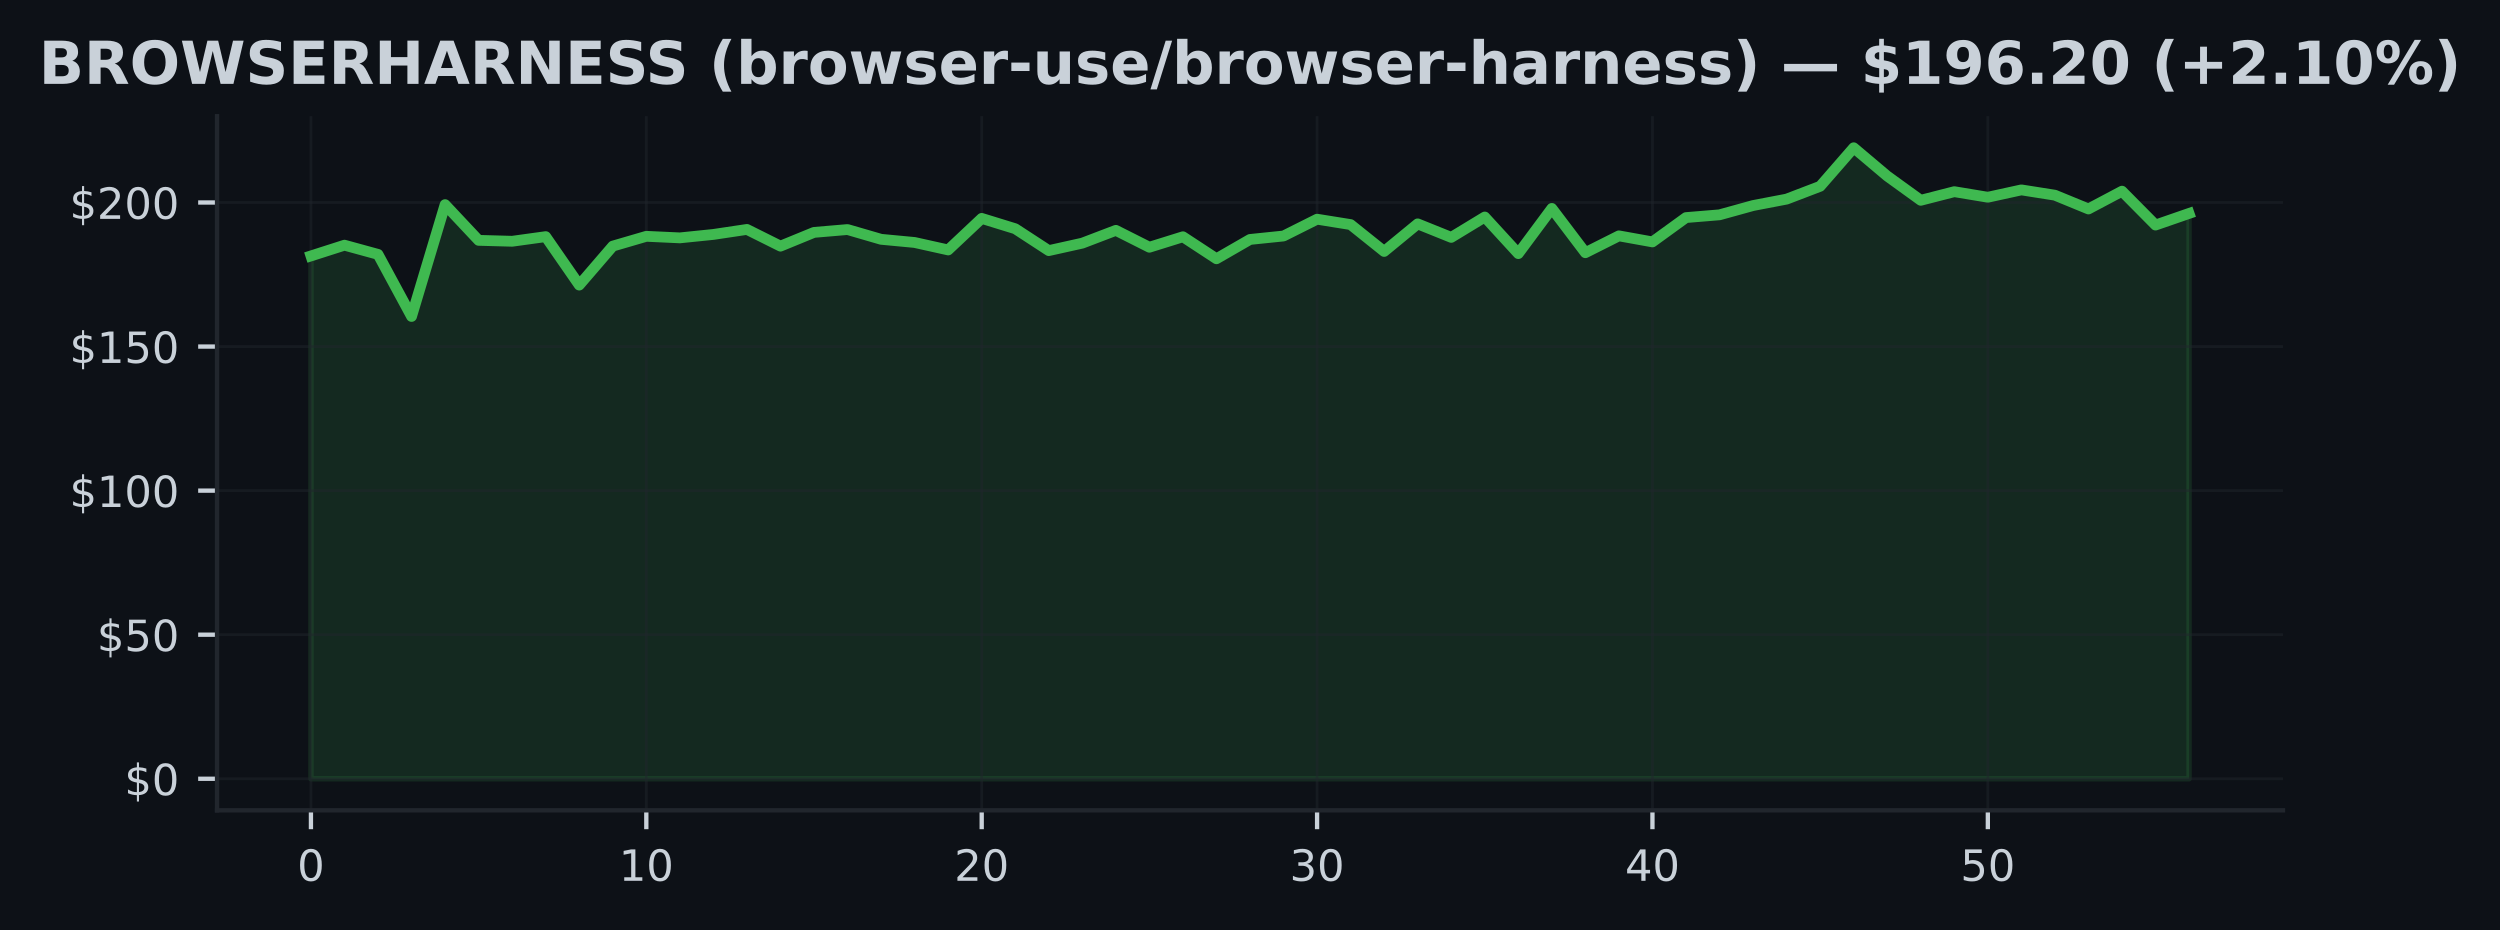
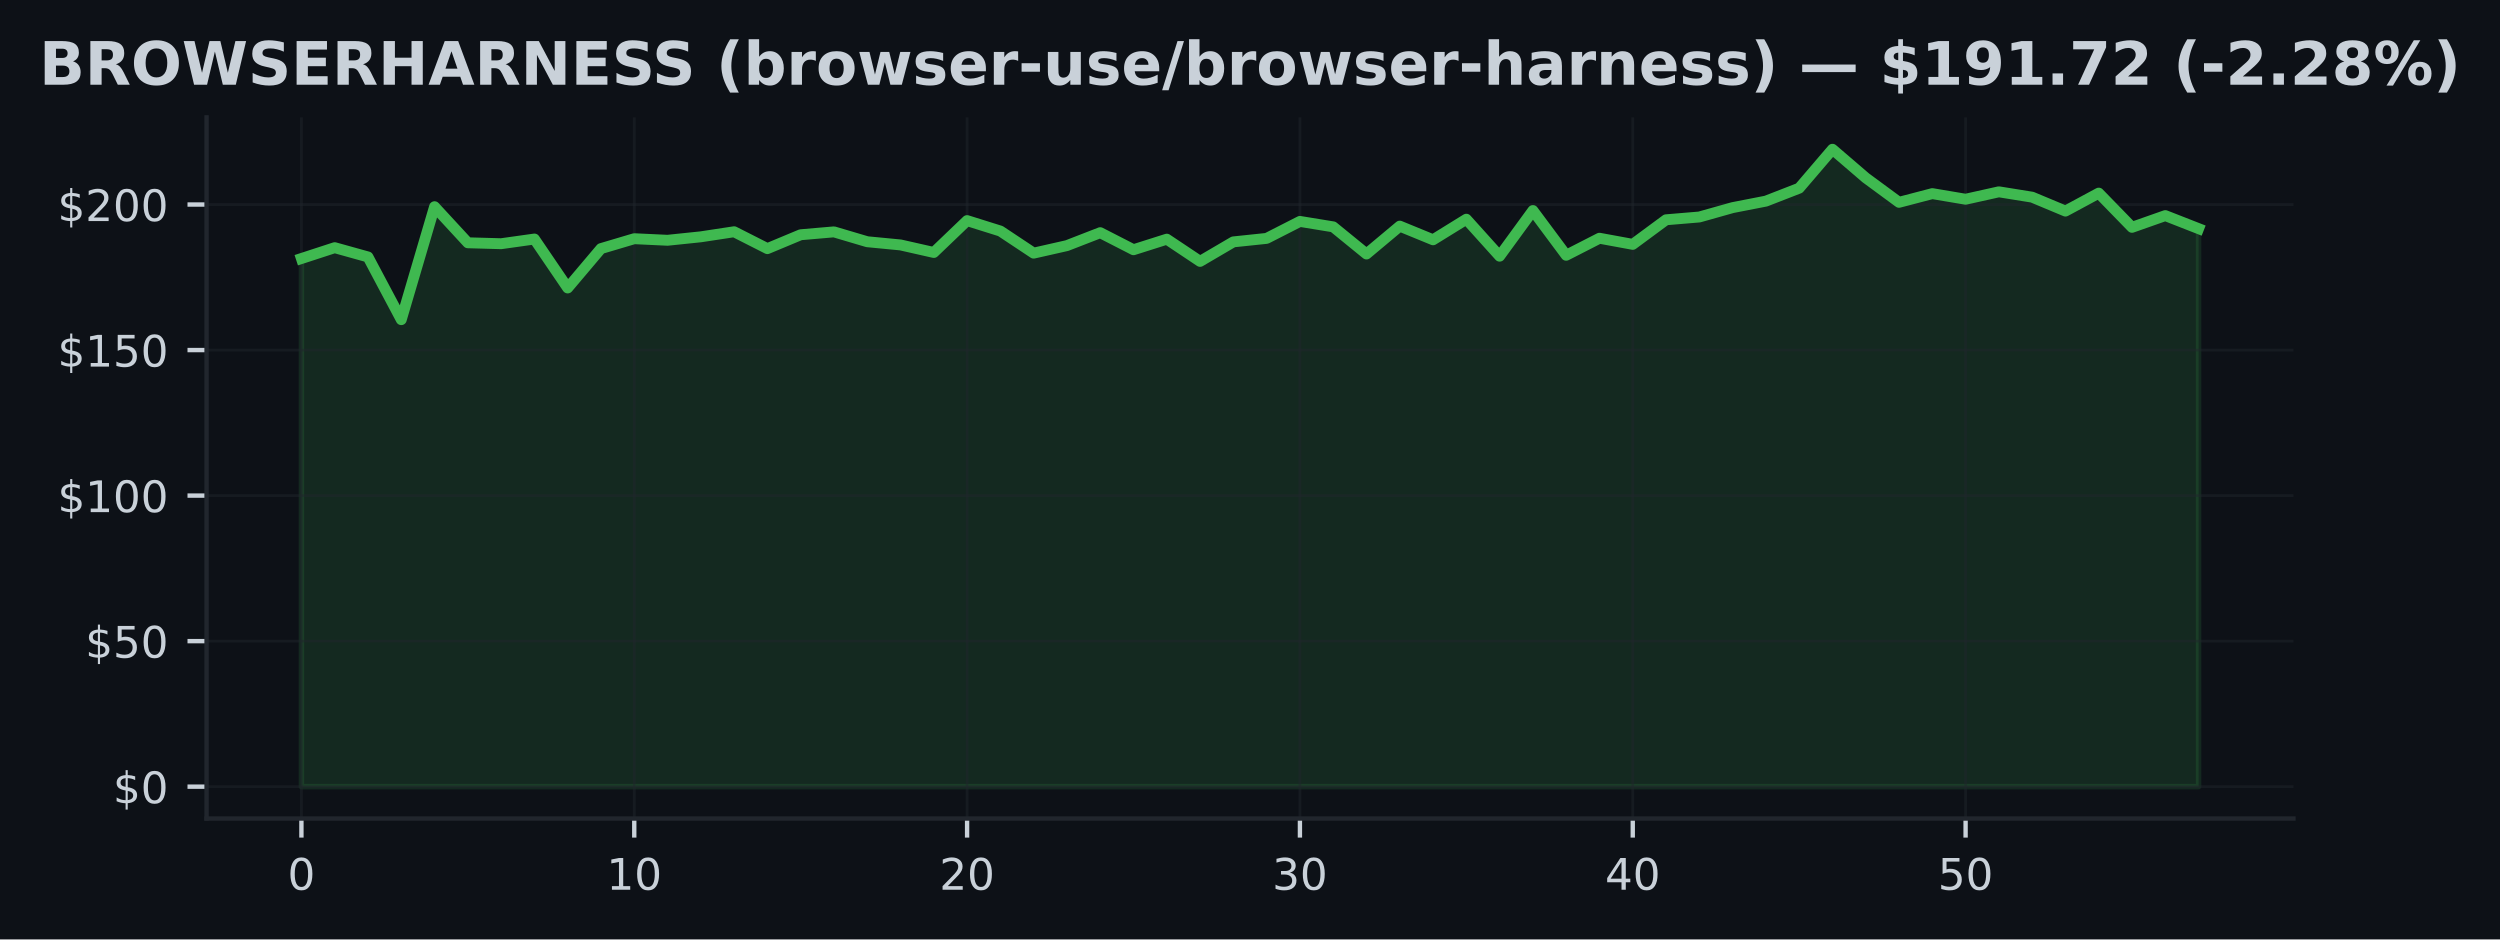
- <svg xmlns="http://www.w3.org/2000/svg" xmlns:xlink="http://www.w3.org/1999/xlink" width="463.76pt" height="172.518pt" viewBox="0 0 463.76 172.518" version="1.1">
+ <svg xmlns="http://www.w3.org/2000/svg" xmlns:xlink="http://www.w3.org/1999/xlink" width="459.108pt" height="172.518pt" viewBox="0 0 459.108 172.518" version="1.1">
  <defs>
    <style type="text/css">*{stroke-linejoin: round; stroke-linecap: butt}</style>
  </defs>
  <g id="figure_1">
    <g id="patch_1">
-       <path d="M 0 172.518  L 463.76 172.518  L 463.76 0  L 0 0  z " style="fill: #0d1117" />
+       <path d="M 0 172.518  L 459.108 172.518  L 459.108 0  L 0 0  z " style="fill: #0d1117" />
    </g>
    <g id="axes_1">
      <g id="patch_2">
-         <path d="M 40.26 150.318  L 423.5 150.318  L 423.5 21.558  L 40.26 21.558  z " style="fill: #0d1117" />
+         <path d="M 37.934 150.318  L 421.174 150.318  L 421.174 21.558  L 37.934 21.558  z " style="fill: #0d1117" />
      </g>
      <g id="FillBetweenPolyCollection_1">
        <defs>
-           <path id="m944edaee1d" d="M 57.68 -28.053  L 57.68 -125.041  L 63.902 -127.035  L 70.123 -125.33  L 76.344 -113.816  L 82.566 -134.556  L 88.787 -127.933  L 95.009 -127.762  L 101.23 -128.623  L 107.452 -119.637  L 113.673 -126.864  L 119.894 -128.681  L 126.116 -128.393  L 132.337 -129.029  L 138.559 -129.959  L 144.78 -126.859  L 151.002 -129.408  L 157.223 -129.938  L 163.444 -128.126  L 169.666 -127.538  L 175.887 -126.153  L 182.109 -132.006  L 188.33 -130.087  L 194.552 -126.03  L 200.773 -127.415  L 206.994 -129.788  L 213.216 -126.656  L 219.437 -128.596  L 225.659 -124.518  L 231.88 -128.099  L 238.102 -128.74  L 244.323 -131.857  L 250.544 -130.857  L 256.766 -125.875  L 262.987 -130.991  L 269.209 -128.484  L 275.43 -132.263  L 281.652 -125.474  L 287.873 -133.856  L 294.094 -125.64  L 300.316 -128.767  L 306.537 -127.645  L 312.759 -132.156  L 318.98 -132.669  L 325.202 -134.39  L 331.423 -135.582  L 337.644 -137.961  L 343.866 -145.107  L 350.087 -139.858  L 356.309 -135.363  L 362.53 -136.961  L 368.752 -135.93  L 374.973 -137.293  L 381.194 -136.309  L 387.416 -133.754  L 393.637 -137.052  L 399.859 -130.771  L 406.08 -132.926  L 406.08 -28.053  L 406.08 -28.053  L 399.859 -28.053  L 393.637 -28.053  L 387.416 -28.053  L 381.194 -28.053  L 374.973 -28.053  L 368.752 -28.053  L 362.53 -28.053  L 356.309 -28.053  L 350.087 -28.053  L 343.866 -28.053  L 337.644 -28.053  L 331.423 -28.053  L 325.202 -28.053  L 318.98 -28.053  L 312.759 -28.053  L 306.537 -28.053  L 300.316 -28.053  L 294.094 -28.053  L 287.873 -28.053  L 281.652 -28.053  L 275.43 -28.053  L 269.209 -28.053  L 262.987 -28.053  L 256.766 -28.053  L 250.544 -28.053  L 244.323 -28.053  L 238.102 -28.053  L 231.88 -28.053  L 225.659 -28.053  L 219.437 -28.053  L 213.216 -28.053  L 206.994 -28.053  L 200.773 -28.053  L 194.552 -28.053  L 188.33 -28.053  L 182.109 -28.053  L 175.887 -28.053  L 169.666 -28.053  L 163.444 -28.053  L 157.223 -28.053  L 151.002 -28.053  L 144.78 -28.053  L 138.559 -28.053  L 132.337 -28.053  L 126.116 -28.053  L 119.894 -28.053  L 113.673 -28.053  L 107.452 -28.053  L 101.23 -28.053  L 95.009 -28.053  L 88.787 -28.053  L 82.566 -28.053  L 76.344 -28.053  L 70.123 -28.053  L 63.902 -28.053  L 57.68 -28.053  z " style="stroke: #3fb950; stroke-opacity: 0.15" />
+           <path id="mdb5b777fd7" d="M 55.354 -28.053  L 55.354 -125.041  L 61.466 -127.035  L 67.578 -125.33  L 73.691 -113.816  L 79.803 -134.556  L 85.915 -127.933  L 92.028 -127.762  L 98.14 -128.623  L 104.252 -119.637  L 110.364 -126.864  L 116.477 -128.681  L 122.589 -128.393  L 128.701 -129.029  L 134.813 -129.959  L 140.926 -126.859  L 147.038 -129.408  L 153.15 -129.938  L 159.263 -128.126  L 165.375 -127.538  L 171.487 -126.153  L 177.599 -132.006  L 183.712 -130.087  L 189.824 -126.03  L 195.936 -127.415  L 202.049 -129.788  L 208.161 -126.656  L 214.273 -128.596  L 220.385 -124.518  L 226.498 -128.099  L 232.61 -128.74  L 238.722 -131.857  L 244.835 -130.857  L 250.947 -125.875  L 257.059 -130.991  L 263.171 -128.484  L 269.284 -132.263  L 275.396 -125.474  L 281.508 -133.856  L 287.62 -125.64  L 293.733 -128.767  L 299.845 -127.645  L 305.957 -132.156  L 312.07 -132.669  L 318.182 -134.39  L 324.294 -135.582  L 330.406 -137.961  L 336.519 -145.107  L 342.631 -139.858  L 348.743 -135.363  L 354.856 -136.961  L 360.968 -135.93  L 367.08 -137.293  L 373.192 -136.309  L 379.305 -133.754  L 385.417 -137.052  L 391.529 -130.771  L 397.642 -132.926  L 403.754 -130.531  L 403.754 -28.053  L 403.754 -28.053  L 397.642 -28.053  L 391.529 -28.053  L 385.417 -28.053  L 379.305 -28.053  L 373.192 -28.053  L 367.08 -28.053  L 360.968 -28.053  L 354.856 -28.053  L 348.743 -28.053  L 342.631 -28.053  L 336.519 -28.053  L 330.406 -28.053  L 324.294 -28.053  L 318.182 -28.053  L 312.07 -28.053  L 305.957 -28.053  L 299.845 -28.053  L 293.733 -28.053  L 287.62 -28.053  L 281.508 -28.053  L 275.396 -28.053  L 269.284 -28.053  L 263.171 -28.053  L 257.059 -28.053  L 250.947 -28.053  L 244.835 -28.053  L 238.722 -28.053  L 232.61 -28.053  L 226.498 -28.053  L 220.385 -28.053  L 214.273 -28.053  L 208.161 -28.053  L 202.049 -28.053  L 195.936 -28.053  L 189.824 -28.053  L 183.712 -28.053  L 177.599 -28.053  L 171.487 -28.053  L 165.375 -28.053  L 159.263 -28.053  L 153.15 -28.053  L 147.038 -28.053  L 140.926 -28.053  L 134.813 -28.053  L 128.701 -28.053  L 122.589 -28.053  L 116.477 -28.053  L 110.364 -28.053  L 104.252 -28.053  L 98.14 -28.053  L 92.028 -28.053  L 85.915 -28.053  L 79.803 -28.053  L 73.691 -28.053  L 67.578 -28.053  L 61.466 -28.053  L 55.354 -28.053  z " style="stroke: #3fb950; stroke-opacity: 0.15" />
        </defs>
-         <g clip-path="url(#pad0c31ae74)">
-           <use xlink:href="#m944edaee1d" x="0" y="172.518" style="fill: #3fb950; fill-opacity: 0.15; stroke: #3fb950; stroke-opacity: 0.15" />
+         <g clip-path="url(#p893785ddd2)">
+           <use xlink:href="#mdb5b777fd7" x="0" y="172.518" style="fill: #3fb950; fill-opacity: 0.15; stroke: #3fb950; stroke-opacity: 0.15" />
        </g>
      </g>
      <g id="matplotlib.axis_1">
        <g id="xtick_1">
          <g id="line2d_1">
-             <path d="M 57.68 150.318  L 57.68 21.558  " clip-path="url(#pad0c31ae74)" style="fill: none; stroke: #21262d; stroke-opacity: 0.5; stroke-width: 0.5; stroke-linecap: square" />
+             <path d="M 55.354 150.318  L 55.354 21.558  " clip-path="url(#p893785ddd2)" style="fill: none; stroke: #21262d; stroke-opacity: 0.5; stroke-width: 0.5; stroke-linecap: square" />
          </g>
          <g id="line2d_2">
            <defs>
-               <path id="m68ff55fa55" d="M 0 0  L 0 3.5  " style="stroke: #c9d1d9; stroke-width: 0.8" />
+               <path id="m7df21ba9ba" d="M 0 0  L 0 3.5  " style="stroke: #c9d1d9; stroke-width: 0.8" />
            </defs>
            <g>
-               <use xlink:href="#m68ff55fa55" x="57.68" y="150.318" style="fill: #c9d1d9; stroke: #c9d1d9; stroke-width: 0.8" />
+               <use xlink:href="#m7df21ba9ba" x="55.354" y="150.318" style="fill: #c9d1d9; stroke: #c9d1d9; stroke-width: 0.8" />
            </g>
          </g>
          <g id="text_1">
-             <g style="fill: #c9d1d9" transform="translate(55.13516 163.3964) scale(0.08 -0.08)">
+             <g style="fill: #c9d1d9" transform="translate(52.80883 163.3964) scale(0.08 -0.08)">
              <defs>
                <path id="DejaVuSans-13" d="M 2034 4250  Q 1547 4250 1301 3770  Q 1056 3291 1056 2328  Q 1056 1369 1301 889  Q 1547 409 2034 409  Q 2525 409 2770 889  Q 3016 1369 3016 2328  Q 3016 3291 2770 3770  Q 2525 4250 2034 4250  z M 2034 4750  Q 2819 4750 3233 4129  Q 3647 3509 3647 2328  Q 3647 1150 3233 529  Q 2819 -91 2034 -91  Q 1250 -91 836 529  Q 422 1150 422 2328  Q 422 3509 836 4129  Q 1250 4750 2034 4750  z " transform="scale(0.015625)" />
              </defs>
              <use xlink:href="#DejaVuSans-13" />
            </g>
          </g>
        </g>
        <g id="xtick_2">
          <g id="line2d_3">
-             <path d="M 119.894 150.318  L 119.894 21.558  " clip-path="url(#pad0c31ae74)" style="fill: none; stroke: #21262d; stroke-opacity: 0.5; stroke-width: 0.5; stroke-linecap: square" />
+             <path d="M 116.477 150.318  L 116.477 21.558  " clip-path="url(#p893785ddd2)" style="fill: none; stroke: #21262d; stroke-opacity: 0.5; stroke-width: 0.5; stroke-linecap: square" />
          </g>
          <g id="line2d_4">
            <g>
-               <use xlink:href="#m68ff55fa55" x="119.894" y="150.318" style="fill: #c9d1d9; stroke: #c9d1d9; stroke-width: 0.8" />
+               <use xlink:href="#m7df21ba9ba" x="116.477" y="150.318" style="fill: #c9d1d9; stroke: #c9d1d9; stroke-width: 0.8" />
            </g>
          </g>
          <g id="text_2">
-             <g style="fill: #c9d1d9" transform="translate(114.8044 163.3964) scale(0.08 -0.08)">
+             <g style="fill: #c9d1d9" transform="translate(111.3866 163.3964) scale(0.08 -0.08)">
              <defs>
                <path id="DejaVuSans-14" d="M 794 531  L 1825 531  L 1825 4091  L 703 3866  L 703 4441  L 1819 4666  L 2450 4666  L 2450 531  L 3481 531  L 3481 0  L 794 0  L 794 531  z " transform="scale(0.015625)" />
              </defs>
              <use xlink:href="#DejaVuSans-14" />
              <use xlink:href="#DejaVuSans-13" transform="translate(63.625 0)" />
            </g>
          </g>
        </g>
        <g id="xtick_3">
          <g id="line2d_5">
-             <path d="M 182.109 150.318  L 182.109 21.558  " clip-path="url(#pad0c31ae74)" style="fill: none; stroke: #21262d; stroke-opacity: 0.5; stroke-width: 0.5; stroke-linecap: square" />
+             <path d="M 177.599 150.318  L 177.599 21.558  " clip-path="url(#p893785ddd2)" style="fill: none; stroke: #21262d; stroke-opacity: 0.5; stroke-width: 0.5; stroke-linecap: square" />
          </g>
          <g id="line2d_6">
            <g>
-               <use xlink:href="#m68ff55fa55" x="182.109" y="150.318" style="fill: #c9d1d9; stroke: #c9d1d9; stroke-width: 0.8" />
+               <use xlink:href="#m7df21ba9ba" x="177.599" y="150.318" style="fill: #c9d1d9; stroke: #c9d1d9; stroke-width: 0.8" />
            </g>
          </g>
          <g id="text_3">
-             <g style="fill: #c9d1d9" transform="translate(177.0187 163.3964) scale(0.08 -0.08)">
+             <g style="fill: #c9d1d9" transform="translate(172.5094 163.3964) scale(0.08 -0.08)">
              <defs>
                <path id="DejaVuSans-15" d="M 1228 531  L 3431 531  L 3431 0  L 469 0  L 469 531  Q 828 903 1448 1529  Q 2069 2156 2228 2338  Q 2531 2678 2651 2914  Q 2772 3150 2772 3378  Q 2772 3750 2511 3984  Q 2250 4219 1831 4219  Q 1534 4219 1204 4116  Q 875 4013 500 3803  L 500 4441  Q 881 4594 1212 4672  Q 1544 4750 1819 4750  Q 2544 4750 2975 4387  Q 3406 4025 3406 3419  Q 3406 3131 3298 2873  Q 3191 2616 2906 2266  Q 2828 2175 2409 1742  Q 1991 1309 1228 531  z " transform="scale(0.015625)" />
              </defs>
              <use xlink:href="#DejaVuSans-15" />
              <use xlink:href="#DejaVuSans-13" transform="translate(63.625 0)" />
            </g>
          </g>
        </g>
        <g id="xtick_4">
          <g id="line2d_7">
-             <path d="M 244.323 150.318  L 244.323 21.558  " clip-path="url(#pad0c31ae74)" style="fill: none; stroke: #21262d; stroke-opacity: 0.5; stroke-width: 0.5; stroke-linecap: square" />
+             <path d="M 238.722 150.318  L 238.722 21.558  " clip-path="url(#p893785ddd2)" style="fill: none; stroke: #21262d; stroke-opacity: 0.5; stroke-width: 0.5; stroke-linecap: square" />
          </g>
          <g id="line2d_8">
            <g>
-               <use xlink:href="#m68ff55fa55" x="244.323" y="150.318" style="fill: #c9d1d9; stroke: #c9d1d9; stroke-width: 0.8" />
+               <use xlink:href="#m7df21ba9ba" x="238.722" y="150.318" style="fill: #c9d1d9; stroke: #c9d1d9; stroke-width: 0.8" />
            </g>
          </g>
          <g id="text_4">
-             <g style="fill: #c9d1d9" transform="translate(239.233 163.3964) scale(0.08 -0.08)">
+             <g style="fill: #c9d1d9" transform="translate(233.6322 163.3964) scale(0.08 -0.08)">
              <defs>
                <path id="DejaVuSans-16" d="M 2597 2516  Q 3050 2419 3304 2112  Q 3559 1806 3559 1356  Q 3559 666 3084 287  Q 2609 -91 1734 -91  Q 1441 -91 1130 -33  Q 819 25 488 141  L 488 750  Q 750 597 1062 519  Q 1375 441 1716 441  Q 2309 441 2620 675  Q 2931 909 2931 1356  Q 2931 1769 2642 2001  Q 2353 2234 1838 2234  L 1294 2234  L 1294 2753  L 1863 2753  Q 2328 2753 2575 2939  Q 2822 3125 2822 3475  Q 2822 3834 2567 4026  Q 2313 4219 1838 4219  Q 1578 4219 1281 4162  Q 984 4106 628 3988  L 628 4550  Q 988 4650 1302 4700  Q 1616 4750 1894 4750  Q 2613 4750 3031 4423  Q 3450 4097 3450 3541  Q 3450 3153 3228 2886  Q 3006 2619 2597 2516  z " transform="scale(0.015625)" />
              </defs>
              <use xlink:href="#DejaVuSans-16" />
              <use xlink:href="#DejaVuSans-13" transform="translate(63.625 0)" />
            </g>
          </g>
        </g>
        <g id="xtick_5">
          <g id="line2d_9">
-             <path d="M 306.537 150.318  L 306.537 21.558  " clip-path="url(#pad0c31ae74)" style="fill: none; stroke: #21262d; stroke-opacity: 0.5; stroke-width: 0.5; stroke-linecap: square" />
+             <path d="M 299.845 150.318  L 299.845 21.558  " clip-path="url(#p893785ddd2)" style="fill: none; stroke: #21262d; stroke-opacity: 0.5; stroke-width: 0.5; stroke-linecap: square" />
          </g>
          <g id="line2d_10">
            <g>
-               <use xlink:href="#m68ff55fa55" x="306.537" y="150.318" style="fill: #c9d1d9; stroke: #c9d1d9; stroke-width: 0.8" />
+               <use xlink:href="#m7df21ba9ba" x="299.845" y="150.318" style="fill: #c9d1d9; stroke: #c9d1d9; stroke-width: 0.8" />
            </g>
          </g>
          <g id="text_5">
-             <g style="fill: #c9d1d9" transform="translate(301.4473 163.3964) scale(0.08 -0.08)">
+             <g style="fill: #c9d1d9" transform="translate(294.7551 163.3964) scale(0.08 -0.08)">
              <defs>
                <path id="DejaVuSans-17" d="M 2419 4116  L 825 1625  L 2419 1625  L 2419 4116  z M 2253 4666  L 3047 4666  L 3047 1625  L 3713 1625  L 3713 1100  L 3047 1100  L 3047 0  L 2419 0  L 2419 1100  L 313 1100  L 313 1709  L 2253 4666  z " transform="scale(0.015625)" />
              </defs>
              <use xlink:href="#DejaVuSans-17" />
              <use xlink:href="#DejaVuSans-13" transform="translate(63.625 0)" />
            </g>
          </g>
        </g>
        <g id="xtick_6">
          <g id="line2d_11">
-             <path d="M 368.752 150.318  L 368.752 21.558  " clip-path="url(#pad0c31ae74)" style="fill: none; stroke: #21262d; stroke-opacity: 0.5; stroke-width: 0.5; stroke-linecap: square" />
+             <path d="M 360.968 150.318  L 360.968 21.558  " clip-path="url(#p893785ddd2)" style="fill: none; stroke: #21262d; stroke-opacity: 0.5; stroke-width: 0.5; stroke-linecap: square" />
          </g>
          <g id="line2d_12">
            <g>
-               <use xlink:href="#m68ff55fa55" x="368.752" y="150.318" style="fill: #c9d1d9; stroke: #c9d1d9; stroke-width: 0.8" />
+               <use xlink:href="#m7df21ba9ba" x="360.968" y="150.318" style="fill: #c9d1d9; stroke: #c9d1d9; stroke-width: 0.8" />
            </g>
          </g>
          <g id="text_6">
-             <g style="fill: #c9d1d9" transform="translate(363.6616 163.3964) scale(0.08 -0.08)">
+             <g style="fill: #c9d1d9" transform="translate(355.8779 163.3964) scale(0.08 -0.08)">
              <defs>
                <path id="DejaVuSans-18" d="M 691 4666  L 3169 4666  L 3169 4134  L 1269 4134  L 1269 2991  Q 1406 3038 1543 3061  Q 1681 3084 1819 3084  Q 2600 3084 3056 2656  Q 3513 2228 3513 1497  Q 3513 744 3044 326  Q 2575 -91 1722 -91  Q 1428 -91 1123 -41  Q 819 9 494 109  L 494 744  Q 775 591 1075 516  Q 1375 441 1709 441  Q 2250 441 2565 725  Q 2881 1009 2881 1497  Q 2881 1984 2565 2268  Q 2250 2553 1709 2553  Q 1456 2553 1204 2497  Q 953 2441 691 2322  L 691 4666  z " transform="scale(0.015625)" />
              </defs>
              <use xlink:href="#DejaVuSans-18" />
              <use xlink:href="#DejaVuSans-13" transform="translate(63.625 0)" />
            </g>
          </g>
        </g>
      </g>
      <g id="matplotlib.axis_2">
        <g id="ytick_1">
          <g id="line2d_13">
-             <path d="M 40.26 144.466  L 423.5 144.466  " clip-path="url(#pad0c31ae74)" style="fill: none; stroke: #21262d; stroke-opacity: 0.5; stroke-width: 0.5; stroke-linecap: square" />
+             <path d="M 37.934 144.466  L 421.174 144.466  " clip-path="url(#p893785ddd2)" style="fill: none; stroke: #21262d; stroke-opacity: 0.5; stroke-width: 0.5; stroke-linecap: square" />
          </g>
          <g id="line2d_14">
            <defs>
-               <path id="m76105ad46c" d="M 0 0  L -3.5 0  " style="stroke: #c9d1d9; stroke-width: 0.8" />
+               <path id="m80e9fedbd7" d="M 0 0  L -3.5 0  " style="stroke: #c9d1d9; stroke-width: 0.8" />
            </defs>
            <g>
-               <use xlink:href="#m76105ad46c" x="40.26" y="144.466" style="fill: #c9d1d9; stroke: #c9d1d9; stroke-width: 0.8" />
+               <use xlink:href="#m80e9fedbd7" x="37.934" y="144.466" style="fill: #c9d1d9; stroke: #c9d1d9; stroke-width: 0.8" />
            </g>
          </g>
          <g id="text_7">
-             <g style="fill: #c9d1d9" transform="translate(23.08016 147.5049) scale(0.08 -0.08)">
+             <g style="fill: #c9d1d9" transform="translate(20.75383 147.5049) scale(0.08 -0.08)">
              <defs>
                <path id="DejaVuSans-7" d="M 2163 -941  L 1850 -941  L 1847 0  Q 1519 6 1191 76  Q 863 147 531 288  L 531 850  Q 850 650 1176 548  Q 1503 447 1850 444  L 1850 1869  Q 1159 1981 845 2250  Q 531 2519 531 2988  Q 531 3497 872 3790  Q 1213 4084 1850 4128  L 1850 4863  L 2163 4863  L 2163 4138  Q 2453 4125 2725 4076  Q 2997 4028 3256 3944  L 3256 3397  Q 2997 3528 2723 3600  Q 2450 3672 2163 3684  L 2163 2350  Q 2872 2241 3206 1959  Q 3541 1678 3541 1191  Q 3541 663 3186 358  Q 2831 53 2163 6  L 2163 -941  z M 1850 2406  L 1850 3688  Q 1488 3647 1297 3481  Q 1106 3316 1106 3041  Q 1106 2772 1282 2622  Q 1459 2472 1850 2406  z M 2163 1806  L 2163 453  Q 2559 506 2761 678  Q 2963 850 2963 1131  Q 2963 1406 2770 1568  Q 2578 1731 2163 1806  z " transform="scale(0.015625)" />
              </defs>
              <use xlink:href="#DejaVuSans-7" />
              <use xlink:href="#DejaVuSans-13" transform="translate(63.625 0)" />
            </g>
          </g>
        </g>
        <g id="ytick_2">
          <g id="line2d_15">
-             <path d="M 40.26 117.74  L 423.5 117.74  " clip-path="url(#pad0c31ae74)" style="fill: none; stroke: #21262d; stroke-opacity: 0.5; stroke-width: 0.5; stroke-linecap: square" />
+             <path d="M 37.934 117.74  L 421.174 117.74  " clip-path="url(#p893785ddd2)" style="fill: none; stroke: #21262d; stroke-opacity: 0.5; stroke-width: 0.5; stroke-linecap: square" />
          </g>
          <g id="line2d_16">
            <g>
-               <use xlink:href="#m76105ad46c" x="40.26" y="117.74" style="fill: #c9d1d9; stroke: #c9d1d9; stroke-width: 0.8" />
+               <use xlink:href="#m80e9fedbd7" x="37.934" y="117.74" style="fill: #c9d1d9; stroke: #c9d1d9; stroke-width: 0.8" />
            </g>
          </g>
          <g id="text_8">
-             <g style="fill: #c9d1d9" transform="translate(17.99016 120.7789) scale(0.08 -0.08)">
+             <g style="fill: #c9d1d9" transform="translate(15.66383 120.7789) scale(0.08 -0.08)">
              <use xlink:href="#DejaVuSans-7" />
              <use xlink:href="#DejaVuSans-18" transform="translate(63.625 0)" />
              <use xlink:href="#DejaVuSans-13" transform="translate(127.25 0)" />
            </g>
          </g>
        </g>
        <g id="ytick_3">
          <g id="line2d_17">
-             <path d="M 40.26 91.014  L 423.5 91.014  " clip-path="url(#pad0c31ae74)" style="fill: none; stroke: #21262d; stroke-opacity: 0.5; stroke-width: 0.5; stroke-linecap: square" />
+             <path d="M 37.934 91.014  L 421.174 91.014  " clip-path="url(#p893785ddd2)" style="fill: none; stroke: #21262d; stroke-opacity: 0.5; stroke-width: 0.5; stroke-linecap: square" />
          </g>
          <g id="line2d_18">
            <g>
-               <use xlink:href="#m76105ad46c" x="40.26" y="91.014" style="fill: #c9d1d9; stroke: #c9d1d9; stroke-width: 0.8" />
+               <use xlink:href="#m80e9fedbd7" x="37.934" y="91.014" style="fill: #c9d1d9; stroke: #c9d1d9; stroke-width: 0.8" />
            </g>
          </g>
          <g id="text_9">
-             <g style="fill: #c9d1d9" transform="translate(12.90016 94.05292) scale(0.08 -0.08)">
+             <g style="fill: #c9d1d9" transform="translate(10.57383 94.05292) scale(0.08 -0.08)">
              <use xlink:href="#DejaVuSans-7" />
              <use xlink:href="#DejaVuSans-14" transform="translate(63.625 0)" />
              <use xlink:href="#DejaVuSans-13" transform="translate(127.25 0)" />
              <use xlink:href="#DejaVuSans-13" transform="translate(190.875 0)" />
            </g>
          </g>
        </g>
        <g id="ytick_4">
          <g id="line2d_19">
-             <path d="M 40.26 64.288  L 423.5 64.288  " clip-path="url(#pad0c31ae74)" style="fill: none; stroke: #21262d; stroke-opacity: 0.5; stroke-width: 0.5; stroke-linecap: square" />
+             <path d="M 37.934 64.288  L 421.174 64.288  " clip-path="url(#p893785ddd2)" style="fill: none; stroke: #21262d; stroke-opacity: 0.5; stroke-width: 0.5; stroke-linecap: square" />
          </g>
          <g id="line2d_20">
            <g>
-               <use xlink:href="#m76105ad46c" x="40.26" y="64.288" style="fill: #c9d1d9; stroke: #c9d1d9; stroke-width: 0.8" />
+               <use xlink:href="#m80e9fedbd7" x="37.934" y="64.288" style="fill: #c9d1d9; stroke: #c9d1d9; stroke-width: 0.8" />
            </g>
          </g>
          <g id="text_10">
-             <g style="fill: #c9d1d9" transform="translate(12.90016 67.32692) scale(0.08 -0.08)">
+             <g style="fill: #c9d1d9" transform="translate(10.57383 67.32692) scale(0.08 -0.08)">
              <use xlink:href="#DejaVuSans-7" />
              <use xlink:href="#DejaVuSans-14" transform="translate(63.625 0)" />
              <use xlink:href="#DejaVuSans-18" transform="translate(127.25 0)" />
              <use xlink:href="#DejaVuSans-13" transform="translate(190.875 0)" />
            </g>
          </g>
        </g>
        <g id="ytick_5">
          <g id="line2d_21">
-             <path d="M 40.26 37.562  L 423.5 37.562  " clip-path="url(#pad0c31ae74)" style="fill: none; stroke: #21262d; stroke-opacity: 0.5; stroke-width: 0.5; stroke-linecap: square" />
+             <path d="M 37.934 37.562  L 421.174 37.562  " clip-path="url(#p893785ddd2)" style="fill: none; stroke: #21262d; stroke-opacity: 0.5; stroke-width: 0.5; stroke-linecap: square" />
          </g>
          <g id="line2d_22">
            <g>
-               <use xlink:href="#m76105ad46c" x="40.26" y="37.562" style="fill: #c9d1d9; stroke: #c9d1d9; stroke-width: 0.8" />
+               <use xlink:href="#m80e9fedbd7" x="37.934" y="37.562" style="fill: #c9d1d9; stroke: #c9d1d9; stroke-width: 0.8" />
            </g>
          </g>
          <g id="text_11">
-             <g style="fill: #c9d1d9" transform="translate(12.90016 40.60092) scale(0.08 -0.08)">
+             <g style="fill: #c9d1d9" transform="translate(10.57383 40.60092) scale(0.08 -0.08)">
              <use xlink:href="#DejaVuSans-7" />
              <use xlink:href="#DejaVuSans-15" transform="translate(63.625 0)" />
              <use xlink:href="#DejaVuSans-13" transform="translate(127.25 0)" />
              <use xlink:href="#DejaVuSans-13" transform="translate(190.875 0)" />
            </g>
          </g>
        </g>
      </g>
      <g id="line2d_23">
-         <path d="M 57.68 47.477  L 63.902 45.483  L 70.123 47.188  L 76.344 58.702  L 82.566 37.962  L 88.787 44.585  L 95.009 44.756  L 101.23 43.896  L 107.452 52.881  L 113.673 45.654  L 119.894 43.837  L 126.116 44.125  L 132.337 43.489  L 138.559 42.559  L 144.78 45.66  L 151.002 43.11  L 157.223 42.581  L 163.444 44.393  L 169.666 44.981  L 175.887 46.365  L 182.109 40.512  L 188.33 42.431  L 194.552 46.488  L 200.773 45.104  L 206.994 42.73  L 213.216 45.863  L 219.437 43.922  L 225.659 48.001  L 231.88 44.419  L 238.102 43.778  L 244.323 40.662  L 250.544 41.661  L 256.766 46.643  L 262.987 41.528  L 269.209 44.035  L 275.43 40.256  L 281.652 47.044  L 287.873 38.663  L 294.094 46.878  L 300.316 43.751  L 306.537 44.874  L 312.759 40.362  L 318.98 39.849  L 325.202 38.128  L 331.423 36.936  L 337.644 34.558  L 343.866 27.411  L 350.087 32.66  L 356.309 37.155  L 362.53 35.557  L 368.752 36.589  L 374.973 35.226  L 381.194 36.209  L 387.416 38.764  L 393.637 35.466  L 399.859 41.747  L 406.08 39.593  " clip-path="url(#pad0c31ae74)" style="fill: none; stroke: #3fb950; stroke-width: 2; stroke-linecap: square" />
+         <path d="M 55.354 47.477  L 61.466 45.483  L 67.578 47.188  L 73.691 58.702  L 79.803 37.962  L 85.915 44.585  L 92.028 44.756  L 98.14 43.896  L 104.252 52.881  L 110.364 45.654  L 116.477 43.837  L 122.589 44.125  L 128.701 43.489  L 134.813 42.559  L 140.926 45.66  L 147.038 43.11  L 153.15 42.581  L 159.263 44.393  L 165.375 44.981  L 171.487 46.365  L 177.599 40.512  L 183.712 42.431  L 189.824 46.488  L 195.936 45.104  L 202.049 42.73  L 208.161 45.863  L 214.273 43.922  L 220.385 48.001  L 226.498 44.419  L 232.61 43.778  L 238.722 40.662  L 244.835 41.661  L 250.947 46.643  L 257.059 41.528  L 263.171 44.035  L 269.284 40.256  L 275.396 47.044  L 281.508 38.663  L 287.62 46.878  L 293.733 43.751  L 299.845 44.874  L 305.957 40.362  L 312.07 39.849  L 318.182 38.128  L 324.294 36.936  L 330.406 34.558  L 336.519 27.411  L 342.631 32.66  L 348.743 37.155  L 354.856 35.557  L 360.968 36.589  L 367.08 35.226  L 373.192 36.209  L 379.305 38.764  L 385.417 35.466  L 391.529 41.747  L 397.642 39.593  L 403.754 41.987  " clip-path="url(#p893785ddd2)" style="fill: none; stroke: #3fb950; stroke-width: 2; stroke-linecap: square" />
      </g>
      <g id="patch_3">
-         <path d="M 40.26 150.318  L 40.26 21.558  " style="fill: none; stroke: #21262d; stroke-width: 0.8; stroke-linejoin: miter; stroke-linecap: square" />
+         <path d="M 37.934 150.318  L 37.934 21.558  " style="fill: none; stroke: #21262d; stroke-width: 0.8; stroke-linejoin: miter; stroke-linecap: square" />
      </g>
      <g id="patch_4">
-         <path d="M 40.26 150.318  L 423.5 150.318  " style="fill: none; stroke: #21262d; stroke-width: 0.8; stroke-linejoin: miter; stroke-linecap: square" />
+         <path d="M 37.934 150.318  L 421.174 150.318  " style="fill: none; stroke: #21262d; stroke-width: 0.8; stroke-linejoin: miter; stroke-linecap: square" />
      </g>
      <g id="text_12">
        <g style="fill: #c9d1d9" transform="translate(7.2 15.55828) scale(0.11 -0.11)">
          <defs>
            <path id="DejaVuSans-Bold-25" d="M 2456 2859  Q 2741 2859 2887 2984  Q 3034 3109 3034 3353  Q 3034 3594 2887 3720  Q 2741 3847 2456 3847  L 1791 3847  L 1791 2859  L 2456 2859  z M 2497 819  Q 2859 819 3042 972  Q 3225 1125 3225 1434  Q 3225 1738 3044 1889  Q 2863 2041 2497 2041  L 1791 2041  L 1791 819  L 2497 819  z M 3616 2497  Q 4003 2384 4215 2081  Q 4428 1778 4428 1338  Q 4428 663 3972 331  Q 3516 0 2584 0  L 588 0  L 588 4666  L 2394 4666  Q 3366 4666 3802 4372  Q 4238 4078 4238 3431  Q 4238 3091 4078 2852  Q 3919 2613 3616 2497  z " transform="scale(0.015625)" />
            <path id="DejaVuSans-Bold-35" d="M 2297 2597  Q 2675 2597 2839 2737  Q 3003 2878 3003 3200  Q 3003 3519 2839 3656  Q 2675 3794 2297 3794  L 1791 3794  L 1791 2597  L 2297 2597  z M 1791 1766  L 1791 0  L 588 0  L 588 4666  L 2425 4666  Q 3347 4666 3776 4356  Q 4206 4047 4206 3378  Q 4206 2916 3982 2619  Q 3759 2322 3309 2181  Q 3556 2125 3751 1926  Q 3947 1728 4147 1325  L 4800 0  L 3519 0  L 2950 1159  Q 2778 1509 2601 1637  Q 2425 1766 2131 1766  L 1791 1766  z " transform="scale(0.015625)" />
            <path id="DejaVuSans-Bold-32" d="M 2719 3878  Q 2169 3878 1866 3472  Q 1563 3066 1563 2328  Q 1563 1594 1866 1187  Q 2169 781 2719 781  Q 3272 781 3575 1187  Q 3878 1594 3878 2328  Q 3878 3066 3575 3472  Q 3272 3878 2719 3878  z M 2719 4750  Q 3844 4750 4481 4106  Q 5119 3463 5119 2328  Q 5119 1197 4481 553  Q 3844 -91 2719 -91  Q 1597 -91 958 553  Q 319 1197 319 2328  Q 319 3463 958 4106  Q 1597 4750 2719 4750  z " transform="scale(0.015625)" />
            <path id="DejaVuSans-Bold-3a" d="M 191 4666  L 1344 4666  L 2150 1275  L 2950 4666  L 4109 4666  L 4909 1275  L 5716 4666  L 6859 4666  L 5759 0  L 4372 0  L 3525 3547  L 2688 0  L 1300 0  L 191 4666  z " transform="scale(0.015625)" />
            <path id="DejaVuSans-Bold-36" d="M 3834 4519  L 3834 3531  Q 3450 3703 3084 3790  Q 2719 3878 2394 3878  Q 1963 3878 1756 3759  Q 1550 3641 1550 3391  Q 1550 3203 1689 3098  Q 1828 2994 2194 2919  L 2706 2816  Q 3484 2659 3812 2340  Q 4141 2022 4141 1434  Q 4141 663 3683 286  Q 3225 -91 2284 -91  Q 1841 -91 1394 -6  Q 947 78 500 244  L 500 1259  Q 947 1022 1364 901  Q 1781 781 2169 781  Q 2563 781 2772 912  Q 2981 1044 2981 1288  Q 2981 1506 2839 1625  Q 2697 1744 2272 1838  L 1806 1941  Q 1106 2091 782 2419  Q 459 2747 459 3303  Q 459 4000 909 4375  Q 1359 4750 2203 4750  Q 2588 4750 2994 4692  Q 3400 4634 3834 4519  z " transform="scale(0.015625)" />
            <path id="DejaVuSans-Bold-28" d="M 588 4666  L 3834 4666  L 3834 3756  L 1791 3756  L 1791 2888  L 3713 2888  L 3713 1978  L 1791 1978  L 1791 909  L 3903 909  L 3903 0  L 588 0  L 588 4666  z " transform="scale(0.015625)" />
            <path id="DejaVuSans-Bold-2b" d="M 588 4666  L 1791 4666  L 1791 2888  L 3566 2888  L 3566 4666  L 4769 4666  L 4769 0  L 3566 0  L 3566 1978  L 1791 1978  L 1791 0  L 588 0  L 588 4666  z " transform="scale(0.015625)" />
            <path id="DejaVuSans-Bold-24" d="M 3419 850  L 1538 850  L 1241 0  L 31 0  L 1759 4666  L 3194 4666  L 4922 0  L 3713 0  L 3419 850  z M 1838 1716  L 3116 1716  L 2478 3572  L 1838 1716  z " transform="scale(0.015625)" />
            <path id="DejaVuSans-Bold-31" d="M 588 4666  L 1931 4666  L 3628 1466  L 3628 4666  L 4769 4666  L 4769 0  L 3425 0  L 1728 3200  L 1728 0  L 588 0  L 588 4666  z " transform="scale(0.015625)" />
            <path id="DejaVuSans-Bold-3" transform="scale(0.015625)" />
            <path id="DejaVuSans-Bold-b" d="M 2413 -844  L 1484 -844  Q 1006 -72 778 623  Q 550 1319 550 2003  Q 550 2688 779 3389  Q 1009 4091 1484 4856  L 2413 4856  Q 2013 4116 1813 3408  Q 1613 2700 1613 2009  Q 1613 1319 1811 609  Q 2009 -100 2413 -844  z " transform="scale(0.015625)" />
            <path id="DejaVuSans-Bold-45" d="M 2400 722  Q 2759 722 2948 984  Q 3138 1247 3138 1747  Q 3138 2247 2948 2509  Q 2759 2772 2400 2772  Q 2041 2772 1848 2508  Q 1656 2244 1656 1747  Q 1656 1250 1848 986  Q 2041 722 2400 722  z M 1656 2988  Q 1888 3294 2169 3439  Q 2450 3584 2816 3584  Q 3463 3584 3878 3070  Q 4294 2556 4294 1747  Q 4294 938 3878 423  Q 3463 -91 2816 -91  Q 2450 -91 2169 54  Q 1888 200 1656 506  L 1656 0  L 538 0  L 538 4863  L 1656 4863  L 1656 2988  z " transform="scale(0.015625)" />
            <path id="DejaVuSans-Bold-55" d="M 3138 2547  Q 2991 2616 2845 2648  Q 2700 2681 2553 2681  Q 2122 2681 1889 2404  Q 1656 2128 1656 1613  L 1656 0  L 538 0  L 538 3500  L 1656 3500  L 1656 2925  Q 1872 3269 2151 3426  Q 2431 3584 2822 3584  Q 2878 3584 2943 3579  Q 3009 3575 3134 3559  L 3138 2547  z " transform="scale(0.015625)" />
            <path id="DejaVuSans-Bold-52" d="M 2203 2784  Q 1831 2784 1636 2517  Q 1441 2250 1441 1747  Q 1441 1244 1636 976  Q 1831 709 2203 709  Q 2569 709 2762 976  Q 2956 1244 2956 1747  Q 2956 2250 2762 2517  Q 2569 2784 2203 2784  z M 2203 3584  Q 3106 3584 3614 3096  Q 4122 2609 4122 1747  Q 4122 884 3614 396  Q 3106 -91 2203 -91  Q 1297 -91 786 396  Q 275 884 275 1747  Q 275 2609 786 3096  Q 1297 3584 2203 3584  z " transform="scale(0.015625)" />
            <path id="DejaVuSans-Bold-5a" d="M 225 3500  L 1313 3500  L 1900 1088  L 2491 3500  L 3425 3500  L 4013 1113  L 4603 3500  L 5691 3500  L 4769 0  L 3547 0  L 2956 2406  L 2369 0  L 1147 0  L 225 3500  z " transform="scale(0.015625)" />
            <path id="DejaVuSans-Bold-56" d="M 3272 3391  L 3272 2541  Q 2913 2691 2578 2766  Q 2244 2841 1947 2841  Q 1628 2841 1473 2761  Q 1319 2681 1319 2516  Q 1319 2381 1436 2309  Q 1553 2238 1856 2203  L 2053 2175  Q 2913 2066 3209 1816  Q 3506 1566 3506 1031  Q 3506 472 3093 190  Q 2681 -91 1863 -91  Q 1516 -91 1145 -36  Q 775 19 384 128  L 384 978  Q 719 816 1070 734  Q 1422 653 1784 653  Q 2113 653 2278 743  Q 2444 834 2444 1013  Q 2444 1163 2330 1236  Q 2216 1309 1875 1350  L 1678 1375  Q 931 1469 631 1722  Q 331 1975 331 2491  Q 331 3047 712 3315  Q 1094 3584 1881 3584  Q 2191 3584 2531 3537  Q 2872 3491 3272 3391  z " transform="scale(0.015625)" />
            <path id="DejaVuSans-Bold-48" d="M 4031 1759  L 4031 1441  L 1416 1441  Q 1456 1047 1700 850  Q 1944 653 2381 653  Q 2734 653 3104 758  Q 3475 863 3866 1075  L 3866 213  Q 3469 63 3072 -14  Q 2675 -91 2278 -91  Q 1328 -91 801 392  Q 275 875 275 1747  Q 275 2603 792 3093  Q 1309 3584 2216 3584  Q 3041 3584 3536 3087  Q 4031 2591 4031 1759  z M 2881 2131  Q 2881 2450 2695 2645  Q 2509 2841 2209 2841  Q 1884 2841 1681 2658  Q 1478 2475 1428 2131  L 2881 2131  z " transform="scale(0.015625)" />
            <path id="DejaVuSans-Bold-10" d="M 347 2297  L 2309 2297  L 2309 1388  L 347 1388  L 347 2297  z " transform="scale(0.015625)" />
            <path id="DejaVuSans-Bold-58" d="M 500 1363  L 500 3500  L 1625 3500  L 1625 3150  Q 1625 2866 1622 2436  Q 1619 2006 1619 1863  Q 1619 1441 1641 1255  Q 1663 1069 1716 984  Q 1784 875 1895 815  Q 2006 756 2150 756  Q 2500 756 2700 1025  Q 2900 1294 2900 1772  L 2900 3500  L 4019 3500  L 4019 0  L 2900 0  L 2900 506  Q 2647 200 2364 54  Q 2081 -91 1741 -91  Q 1134 -91 817 281  Q 500 653 500 1363  z " transform="scale(0.015625)" />
            <path id="DejaVuSans-Bold-12" d="M 1644 4666  L 2338 4666  L 691 -594  L 0 -594  L 1644 4666  z " transform="scale(0.015625)" />
            <path id="DejaVuSans-Bold-4b" d="M 4056 2131  L 4056 0  L 2931 0  L 2931 347  L 2931 1625  Q 2931 2084 2911 2256  Q 2891 2428 2841 2509  Q 2775 2619 2662 2680  Q 2550 2741 2406 2741  Q 2056 2741 1856 2470  Q 1656 2200 1656 1722  L 1656 0  L 538 0  L 538 4863  L 1656 4863  L 1656 2988  Q 1909 3294 2193 3439  Q 2478 3584 2822 3584  Q 3428 3584 3742 3212  Q 4056 2841 4056 2131  z " transform="scale(0.015625)" />
            <path id="DejaVuSans-Bold-44" d="M 2106 1575  Q 1756 1575 1579 1456  Q 1403 1338 1403 1106  Q 1403 894 1545 773  Q 1688 653 1941 653  Q 2256 653 2472 879  Q 2688 1106 2688 1447  L 2688 1575  L 2106 1575  z M 3816 1997  L 3816 0  L 2688 0  L 2688 519  Q 2463 200 2181 54  Q 1900 -91 1497 -91  Q 953 -91 614 226  Q 275 544 275 1050  Q 275 1666 698 1953  Q 1122 2241 2028 2241  L 2688 2241  L 2688 2328  Q 2688 2594 2478 2717  Q 2269 2841 1825 2841  Q 1466 2841 1156 2769  Q 847 2697 581 2553  L 581 3406  Q 941 3494 1303 3539  Q 1666 3584 2028 3584  Q 2975 3584 3395 3211  Q 3816 2838 3816 1997  z " transform="scale(0.015625)" />
            <path id="DejaVuSans-Bold-51" d="M 4056 2131  L 4056 0  L 2931 0  L 2931 347  L 2931 1631  Q 2931 2084 2911 2256  Q 2891 2428 2841 2509  Q 2775 2619 2662 2680  Q 2550 2741 2406 2741  Q 2056 2741 1856 2470  Q 1656 2200 1656 1722  L 1656 0  L 538 0  L 538 3500  L 1656 3500  L 1656 2988  Q 1909 3294 2193 3439  Q 2478 3584 2822 3584  Q 3428 3584 3742 3212  Q 4056 2841 4056 2131  z " transform="scale(0.015625)" />
            <path id="DejaVuSans-Bold-c" d="M 513 -844  Q 913 -100 1113 609  Q 1313 1319 1313 2009  Q 1313 2700 1113 3408  Q 913 4116 513 4856  L 1441 4856  Q 1916 4091 2145 3389  Q 2375 2688 2375 2003  Q 2375 1319 2147 623  Q 1919 -72 1441 -844  L 513 -844  z " transform="scale(0.015625)" />
            <path id="DejaVuSans-Bold-af6" d="M 344 2156  L 6056 2156  L 6056 1350  L 344 1350  L 344 2156  z " transform="scale(0.015625)" />
            <path id="DejaVuSans-Bold-7" d="M 2484 -941  L 1978 -941  L 1975 0  Q 1584 16 1218 87  Q 853 159 506 288  L 506 1106  Q 866 922 1233 823  Q 1600 725 1978 713  L 1978 1684  L 1875 1703  Q 1128 1834 814 2115  Q 500 2397 500 2925  Q 500 3484 883 3798  Q 1266 4113 1975 4141  L 1978 4863  L 2484 4863  L 2484 4153  Q 2797 4128 3109 4075  Q 3422 4022 3738 3938  L 3738 3144  Q 3425 3275 3112 3348  Q 2800 3422 2484 3438  L 2484 2541  L 2584 2522  Q 3378 2397 3698 2105  Q 4019 1813 4019 1241  Q 4019 666 3637 358  Q 3256 50 2484 6  L 2484 -941  z M 1978 2613  L 1978 3428  Q 1756 3416 1623 3308  Q 1491 3200 1491 3034  Q 1491 2850 1612 2745  Q 1734 2641 1978 2613  z M 2484 1594  L 2484 725  Q 2756 728 2892 831  Q 3028 934 3028 1141  Q 3028 1353 2903 1458  Q 2778 1563 2484 1594  z " transform="scale(0.015625)" />
            <path id="DejaVuSans-Bold-14" d="M 750 831  L 1813 831  L 1813 3847  L 722 3622  L 722 4441  L 1806 4666  L 2950 4666  L 2950 831  L 4013 831  L 4013 0  L 750 0  L 750 831  z " transform="scale(0.015625)" />
            <path id="DejaVuSans-Bold-1c" d="M 641 103  L 641 966  Q 928 831 1190 764  Q 1453 697 1709 697  Q 2247 697 2547 995  Q 2847 1294 2900 1881  Q 2688 1725 2447 1647  Q 2206 1569 1925 1569  Q 1209 1569 770 1986  Q 331 2403 331 3084  Q 331 3838 820 4291  Q 1309 4744 2131 4744  Q 3044 4744 3544 4128  Q 4044 3513 4044 2388  Q 4044 1231 3459 570  Q 2875 -91 1856 -91  Q 1528 -91 1228 -42  Q 928 6 641 103  z M 2125 2350  Q 2441 2350 2600 2554  Q 2759 2759 2759 3169  Q 2759 3575 2600 3781  Q 2441 3988 2125 3988  Q 1809 3988 1650 3781  Q 1491 3575 1491 3169  Q 1491 2759 1650 2554  Q 1809 2350 2125 2350  z " transform="scale(0.015625)" />
-             <path id="DejaVuSans-Bold-19" d="M 2316 2303  Q 2000 2303 1842 2098  Q 1684 1894 1684 1484  Q 1684 1075 1842 870  Q 2000 666 2316 666  Q 2634 666 2792 870  Q 2950 1075 2950 1484  Q 2950 1894 2792 2098  Q 2634 2303 2316 2303  z M 3803 4544  L 3803 3681  Q 3506 3822 3243 3889  Q 2981 3956 2731 3956  Q 2194 3956 1894 3657  Q 1594 3359 1544 2772  Q 1750 2925 1990 3001  Q 2231 3078 2516 3078  Q 3231 3078 3670 2659  Q 4109 2241 4109 1563  Q 4109 813 3618 361  Q 3128 -91 2303 -91  Q 1394 -91 895 523  Q 397 1138 397 2266  Q 397 3422 980 4083  Q 1563 4744 2578 4744  Q 2900 4744 3203 4694  Q 3506 4644 3803 4544  z " transform="scale(0.015625)" />
            <path id="DejaVuSans-Bold-11" d="M 653 1209  L 1778 1209  L 1778 0  L 653 0  L 653 1209  z " transform="scale(0.015625)" />
+             <path id="DejaVuSans-Bold-1a" d="M 428 4666  L 3944 4666  L 3944 3988  L 2125 0  L 953 0  L 2675 3781  L 428 3781  L 428 4666  z " transform="scale(0.015625)" />
            <path id="DejaVuSans-Bold-15" d="M 1844 884  L 3897 884  L 3897 0  L 506 0  L 506 884  L 2209 2388  Q 2438 2594 2547 2791  Q 2656 2988 2656 3200  Q 2656 3528 2436 3728  Q 2216 3928 1850 3928  Q 1569 3928 1234 3808  Q 900 3688 519 3450  L 519 4475  Q 925 4609 1322 4679  Q 1719 4750 2100 4750  Q 2938 4750 3402 4381  Q 3866 4013 3866 3353  Q 3866 2972 3669 2642  Q 3472 2313 2841 1759  L 1844 884  z " transform="scale(0.015625)" />
-             <path id="DejaVuSans-Bold-13" d="M 2944 2338  Q 2944 3213 2780 3570  Q 2616 3928 2228 3928  Q 1841 3928 1675 3570  Q 1509 3213 1509 2338  Q 1509 1453 1675 1090  Q 1841 728 2228 728  Q 2613 728 2778 1090  Q 2944 1453 2944 2338  z M 4147 2328  Q 4147 1169 3647 539  Q 3147 -91 2228 -91  Q 1306 -91 806 539  Q 306 1169 306 2328  Q 306 3491 806 4120  Q 1306 4750 2228 4750  Q 3147 4750 3647 4120  Q 4147 3491 4147 2328  z " transform="scale(0.015625)" />
-             <path id="DejaVuSans-Bold-e" d="M 3053 4013  L 3053 2375  L 4684 2375  L 4684 1638  L 3053 1638  L 3053 0  L 2309 0  L 2309 1638  L 678 1638  L 678 2375  L 2309 2375  L 2309 4013  L 3053 4013  z " transform="scale(0.015625)" />
+             <path id="DejaVuSans-Bold-1b" d="M 2228 2088  Q 1891 2088 1709 1903  Q 1528 1719 1528 1375  Q 1528 1031 1709 848  Q 1891 666 2228 666  Q 2563 666 2741 848  Q 2919 1031 2919 1375  Q 2919 1722 2741 1905  Q 2563 2088 2228 2088  z M 1350 2484  Q 925 2613 709 2878  Q 494 3144 494 3541  Q 494 4131 934 4440  Q 1375 4750 2228 4750  Q 3075 4750 3515 4442  Q 3956 4134 3956 3541  Q 3956 3144 3739 2878  Q 3522 2613 3097 2484  Q 3572 2353 3814 2058  Q 4056 1763 4056 1313  Q 4056 619 3595 264  Q 3134 -91 2228 -91  Q 1319 -91 855 264  Q 391 619 391 1313  Q 391 1763 633 2058  Q 875 2353 1350 2484  z M 1631 3419  Q 1631 3141 1786 2991  Q 1941 2841 2228 2841  Q 2509 2841 2662 2991  Q 2816 3141 2816 3419  Q 2816 3697 2662 3845  Q 2509 3994 2228 3994  Q 1941 3994 1786 3844  Q 1631 3694 1631 3419  z " transform="scale(0.015625)" />
            <path id="DejaVuSans-Bold-8" d="M 4959 1925  Q 4738 1925 4616 1733  Q 4494 1541 4494 1184  Q 4494 825 4614 633  Q 4734 441 4959 441  Q 5184 441 5303 633  Q 5422 825 5422 1184  Q 5422 1541 5301 1733  Q 5181 1925 4959 1925  z M 4959 2450  Q 5541 2450 5875 2112  Q 6209 1775 6209 1184  Q 6209 594 5875 251  Q 5541 -91 4959 -91  Q 4378 -91 4042 251  Q 3706 594 3706 1184  Q 3706 1772 4042 2111  Q 4378 2450 4959 2450  z M 2094 -91  L 1403 -91  L 4319 4750  L 5013 4750  L 2094 -91  z M 1453 4750  Q 2034 4750 2367 4411  Q 2700 4072 2700 3481  Q 2700 2891 2367 2550  Q 2034 2209 1453 2209  Q 872 2209 539 2550  Q 206 2891 206 3481  Q 206 4072 539 4411  Q 872 4750 1453 4750  z M 1453 4225  Q 1228 4225 1106 4031  Q 984 3838 984 3481  Q 984 3122 1106 2926  Q 1228 2731 1453 2731  Q 1678 2731 1798 2926  Q 1919 3122 1919 3481  Q 1919 3838 1797 4031  Q 1675 4225 1453 4225  z " transform="scale(0.015625)" />
          </defs>
          <use xlink:href="#DejaVuSans-Bold-25" />
          <use xlink:href="#DejaVuSans-Bold-35" transform="translate(76.21875 0)" />
          <use xlink:href="#DejaVuSans-Bold-32" transform="translate(153.2188 0)" />
          <use xlink:href="#DejaVuSans-Bold-3a" transform="translate(238.2344 0)" />
          <use xlink:href="#DejaVuSans-Bold-36" transform="translate(348.5312 0)" />
          <use xlink:href="#DejaVuSans-Bold-28" transform="translate(420.5469 0)" />
          <use xlink:href="#DejaVuSans-Bold-35" transform="translate(488.8594 0)" />
          <use xlink:href="#DejaVuSans-Bold-2b" transform="translate(565.8594 0)" />
          <use xlink:href="#DejaVuSans-Bold-24" transform="translate(649.5469 0)" />
          <use xlink:href="#DejaVuSans-Bold-35" transform="translate(726.9375 0)" />
          <use xlink:href="#DejaVuSans-Bold-31" transform="translate(803.9375 0)" />
          <use xlink:href="#DejaVuSans-Bold-28" transform="translate(887.625 0)" />
          <use xlink:href="#DejaVuSans-Bold-36" transform="translate(955.9375 0)" />
          <use xlink:href="#DejaVuSans-Bold-36" transform="translate(1023.469 0)" />
          <use xlink:href="#DejaVuSans-Bold-3" transform="translate(1095.484 0)" />
          <use xlink:href="#DejaVuSans-Bold-b" transform="translate(1130.297 0)" />
          <use xlink:href="#DejaVuSans-Bold-45" transform="translate(1176 0)" />
          <use xlink:href="#DejaVuSans-Bold-55" transform="translate(1247.578 0)" />
          <use xlink:href="#DejaVuSans-Bold-52" transform="translate(1296.891 0)" />
          <use xlink:href="#DejaVuSans-Bold-5a" transform="translate(1365.594 0)" />
          <use xlink:href="#DejaVuSans-Bold-56" transform="translate(1457.984 0)" />
          <use xlink:href="#DejaVuSans-Bold-48" transform="translate(1517.5 0)" />
          <use xlink:href="#DejaVuSans-Bold-55" transform="translate(1585.328 0)" />
          <use xlink:href="#DejaVuSans-Bold-10" transform="translate(1634.641 0)" />
          <use xlink:href="#DejaVuSans-Bold-58" transform="translate(1676.141 0)" />
          <use xlink:href="#DejaVuSans-Bold-56" transform="translate(1747.328 0)" />
          <use xlink:href="#DejaVuSans-Bold-48" transform="translate(1806.844 0)" />
          <use xlink:href="#DejaVuSans-Bold-12" transform="translate(1874.672 0)" />
          <use xlink:href="#DejaVuSans-Bold-45" transform="translate(1911.203 0)" />
          <use xlink:href="#DejaVuSans-Bold-55" transform="translate(1982.781 0)" />
          <use xlink:href="#DejaVuSans-Bold-52" transform="translate(2032.094 0)" />
          <use xlink:href="#DejaVuSans-Bold-5a" transform="translate(2100.797 0)" />
          <use xlink:href="#DejaVuSans-Bold-56" transform="translate(2193.188 0)" />
          <use xlink:href="#DejaVuSans-Bold-48" transform="translate(2252.703 0)" />
          <use xlink:href="#DejaVuSans-Bold-55" transform="translate(2320.531 0)" />
          <use xlink:href="#DejaVuSans-Bold-10" transform="translate(2369.844 0)" />
          <use xlink:href="#DejaVuSans-Bold-4b" transform="translate(2411.344 0)" />
          <use xlink:href="#DejaVuSans-Bold-44" transform="translate(2482.531 0)" />
          <use xlink:href="#DejaVuSans-Bold-55" transform="translate(2550.016 0)" />
          <use xlink:href="#DejaVuSans-Bold-51" transform="translate(2599.328 0)" />
          <use xlink:href="#DejaVuSans-Bold-48" transform="translate(2670.516 0)" />
          <use xlink:href="#DejaVuSans-Bold-56" transform="translate(2738.344 0)" />
          <use xlink:href="#DejaVuSans-Bold-56" transform="translate(2797.859 0)" />
          <use xlink:href="#DejaVuSans-Bold-c" transform="translate(2857.375 0)" />
          <use xlink:href="#DejaVuSans-Bold-3" transform="translate(2903.078 0)" />
          <use xlink:href="#DejaVuSans-Bold-af6" transform="translate(2937.891 0)" />
          <use xlink:href="#DejaVuSans-Bold-3" transform="translate(3037.891 0)" />
          <use xlink:href="#DejaVuSans-Bold-7" transform="translate(3072.703 0)" />
          <use xlink:href="#DejaVuSans-Bold-14" transform="translate(3142.281 0)" />
          <use xlink:href="#DejaVuSans-Bold-1c" transform="translate(3211.859 0)" />
-           <use xlink:href="#DejaVuSans-Bold-19" transform="translate(3281.438 0)" />
+           <use xlink:href="#DejaVuSans-Bold-14" transform="translate(3281.438 0)" />
          <use xlink:href="#DejaVuSans-Bold-11" transform="translate(3351.016 0)" />
-           <use xlink:href="#DejaVuSans-Bold-15" transform="translate(3389 0)" />
-           <use xlink:href="#DejaVuSans-Bold-13" transform="translate(3458.578 0)" />
+           <use xlink:href="#DejaVuSans-Bold-1a" transform="translate(3389 0)" />
+           <use xlink:href="#DejaVuSans-Bold-15" transform="translate(3458.578 0)" />
          <use xlink:href="#DejaVuSans-Bold-3" transform="translate(3528.156 0)" />
          <use xlink:href="#DejaVuSans-Bold-b" transform="translate(3562.969 0)" />
-           <use xlink:href="#DejaVuSans-Bold-e" transform="translate(3608.672 0)" />
-           <use xlink:href="#DejaVuSans-Bold-15" transform="translate(3692.469 0)" />
-           <use xlink:href="#DejaVuSans-Bold-11" transform="translate(3762.047 0)" />
-           <use xlink:href="#DejaVuSans-Bold-14" transform="translate(3800.031 0)" />
-           <use xlink:href="#DejaVuSans-Bold-13" transform="translate(3869.609 0)" />
-           <use xlink:href="#DejaVuSans-Bold-8" transform="translate(3939.188 0)" />
-           <use xlink:href="#DejaVuSans-Bold-c" transform="translate(4039.391 0)" />
+           <use xlink:href="#DejaVuSans-Bold-10" transform="translate(3608.672 0)" />
+           <use xlink:href="#DejaVuSans-Bold-15" transform="translate(3650.172 0)" />
+           <use xlink:href="#DejaVuSans-Bold-11" transform="translate(3719.75 0)" />
+           <use xlink:href="#DejaVuSans-Bold-15" transform="translate(3757.734 0)" />
+           <use xlink:href="#DejaVuSans-Bold-1b" transform="translate(3827.312 0)" />
+           <use xlink:href="#DejaVuSans-Bold-8" transform="translate(3896.891 0)" />
+           <use xlink:href="#DejaVuSans-Bold-c" transform="translate(3997.094 0)" />
        </g>
      </g>
    </g>
  </g>
  <defs>
-     <clipPath id="pad0c31ae74">
-       <rect x="40.26" y="21.558" width="383.24" height="128.76" />
+     <clipPath id="p893785ddd2">
+       <rect x="37.934" y="21.558" width="383.24" height="128.76" />
    </clipPath>
  </defs>
</svg>
